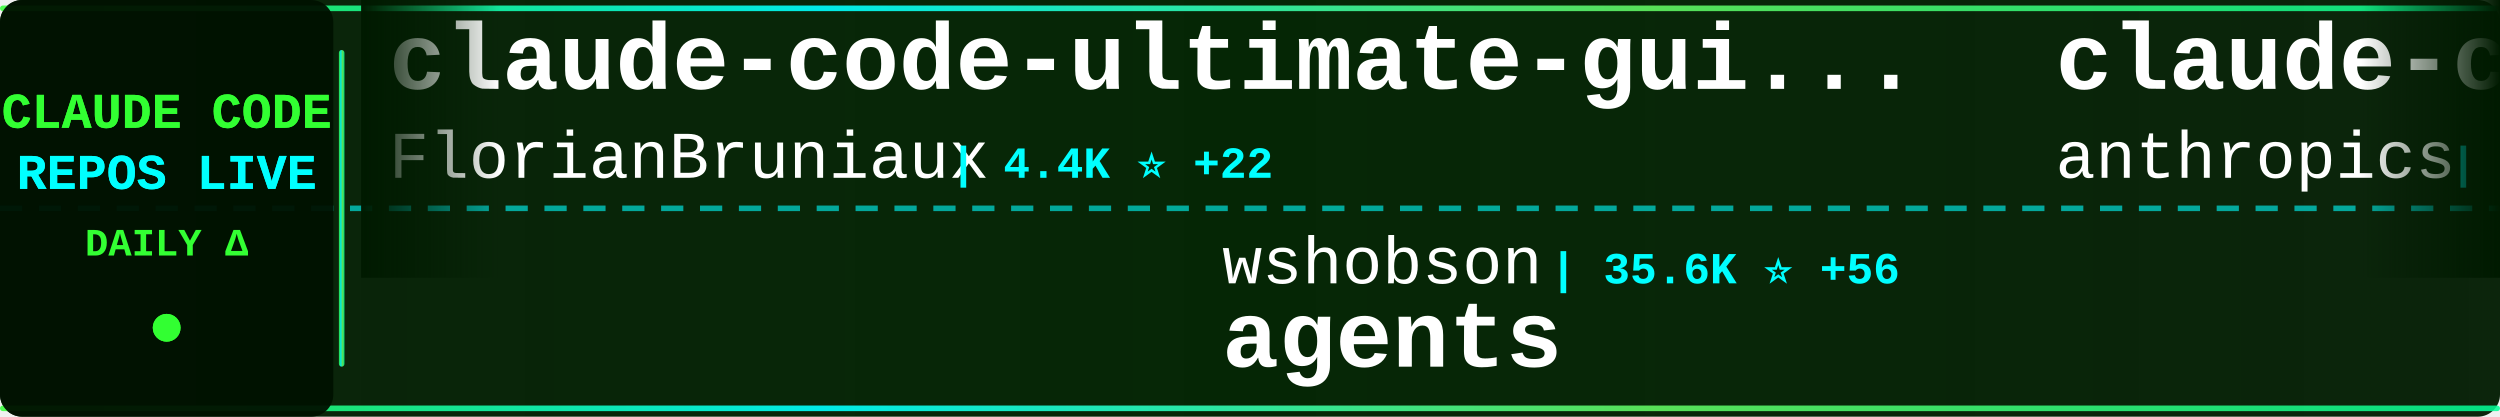
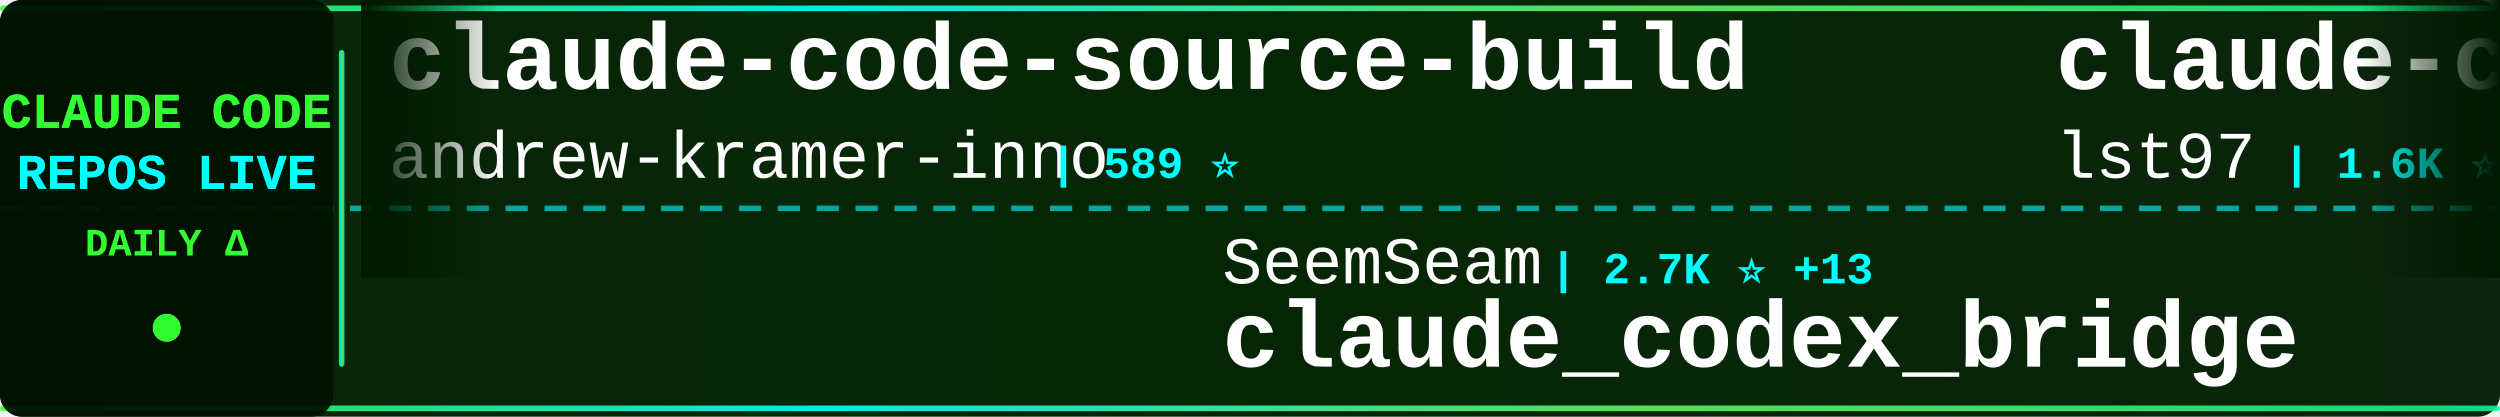
<svg xmlns="http://www.w3.org/2000/svg" width="900" height="150">
  <defs>
    <linearGradient id="tickerBg" x1="0%" y1="0%" x2="100%" y2="0%">
      <stop offset="0%" style="stop-color:#001a00;stop-opacity:0.95" />
      <stop offset="50%" style="stop-color:#002200;stop-opacity:0.98" />
      <stop offset="100%" style="stop-color:#001a00;stop-opacity:0.95" />
    </linearGradient>
    <linearGradient id="borderGrad" x1="0%" y1="0%" x2="100%" y2="0%">
      <stop offset="0%" style="stop-color:#33ff33;stop-opacity:0.85">
        <animate attributeName="stop-opacity" values="0.85;1;0.85" dur="2s" repeatCount="indefinite" />
      </stop>
      <stop offset="33%" style="stop-color:#00ffff;stop-opacity:0.9">
        <animate attributeName="stop-opacity" values="0.9;1;0.9" dur="2.2s" repeatCount="indefinite" />
      </stop>
      <stop offset="66%" style="stop-color:#66ff66;stop-opacity:0.85">
        <animate attributeName="stop-opacity" values="0.85;1;0.85" dur="1.8s" repeatCount="indefinite" />
      </stop>
      <stop offset="100%" style="stop-color:#00ff99;stop-opacity:0.85">
        <animate attributeName="stop-opacity" values="0.85;1;0.85" dur="2s" repeatCount="indefinite" />
      </stop>
    </linearGradient>
    <filter id="textGlow">
      <feGaussianBlur stdDeviation="0.1" result="coloredBlur" />
      <feMerge>
        <feMergeNode in="coloredBlur" />
        <feMergeNode in="SourceGraphic" />
      </feMerge>
    </filter>
    <filter id="metricGlow">
      <feGaussianBlur stdDeviation="0.2" result="coloredBlur" />
      <feMerge>
        <feMergeNode in="coloredBlur" />
        <feMergeNode in="SourceGraphic" />
      </feMerge>
    </filter>
    <linearGradient id="leftFade" x1="0%" y1="0%" x2="100%" y2="0%">
      <stop offset="0%" style="stop-color:#001a00;stop-opacity:1" />
      <stop offset="100%" style="stop-color:#001a00;stop-opacity:0" />
    </linearGradient>
    <linearGradient id="rightFade" x1="0%" y1="0%" x2="100%" y2="0%">
      <stop offset="0%" style="stop-color:#001a00;stop-opacity:0" />
      <stop offset="100%" style="stop-color:#001a00;stop-opacity:1" />
    </linearGradient>
  </defs>
  <rect width="900" height="150" fill="url(#tickerBg)" rx="8" />
  <rect x="0" y="2" width="900" height="2" fill="url(#borderGrad)" rx="1" />
  <rect x="0" y="146" width="900" height="2" fill="url(#borderGrad)" rx="1" />
  <line x1="0" y1="75" x2="900" y2="75" stroke="#00ffff" stroke-width="2" stroke-dasharray="8 6" opacity="0.6" />
  <rect x="0" y="0" width="120" height="150" fill="#001100" opacity="0.95" rx="8" />
  <text x="60" y="46" font-family="'Courier New', monospace" font-size="18" font-weight="bold" fill="#33ff33" text-anchor="middle" filter="url(#textGlow)">
    CLAUDE CODE
  </text>
  <text x="60" y="68" font-family="'Courier New', monospace" font-size="18" font-weight="bold" fill="#00ffff" text-anchor="middle" filter="url(#textGlow)">
    REPOS LIVE
  </text>
  <text x="60" y="92" font-family="'Courier New', monospace" font-size="14" font-weight="bold" fill="#33ff33" text-anchor="middle">
    DAILY Δ
  </text>
  <circle cx="60" cy="118" r="5" fill="#33ff33" filter="url(#metricGlow)">
    <animate attributeName="r" values="4;6;4" dur="1.5s" repeatCount="indefinite" />
    <animate attributeName="opacity" values="0.6;1;0.6" dur="1.5s" repeatCount="indefinite" />
  </circle>
  <rect x="122" y="18" width="2" height="114" fill="url(#borderGrad)" rx="1" />
  <clipPath id="tickerClip">
    <rect x="130" y="0" width="770" height="150" />
  </clipPath>
  <g clip-path="url(#tickerClip)">
    <g id="tickerItems">
      <animateTransform attributeName="transform" attributeType="XML" type="translate" from="0 0" to="-3000 0" dur="54s" repeatCount="indefinite" />
      <g transform="translate(0, 0)">
-         <text x="140" y="32" font-family="'Courier New', monospace" font-size="34" font-weight="bold" fill="#ffffff">claude-code-ultimate-gui...</text>
-         <text x="140" y="64" font-family="'Courier New', monospace" font-size="24" font-weight="normal" fill="#ffffff" opacity="1.0">FlorianBruniaux</text>
-         <text x="342" y="64" font-family="'Courier New', monospace" font-size="16" font-weight="bold" fill="#00ffff"> | 4.4K ⭐ +22</text>
+         <text x="140" y="32" font-family="'Courier New', monospace" font-size="34" font-weight="bold" fill="#ffffff">claude-code-source-build</text>
+         <text x="140" y="64" font-family="'Courier New', monospace" font-size="24" font-weight="normal" fill="#ffffff" opacity="1.0">andrew-kramer-inno</text>
+         <text x="378" y="64" font-family="'Courier New', monospace" font-size="16" font-weight="bold" fill="#00ffff"> | 589 ⭐</text>
      </g>
      <g transform="translate(300, 0)">
-         <text x="140" y="102" font-family="'Courier New', monospace" font-size="24" font-weight="normal" fill="#ffffff" opacity="1.0">wshobson</text>
-         <text x="258" y="102" font-family="'Courier New', monospace" font-size="16" font-weight="bold" fill="#00ffff"> | 35.6K ⭐ +56</text>
-         <text x="140" y="132" font-family="'Courier New', monospace" font-size="34" font-weight="bold" fill="#ffffff">agents</text>
+         <text x="140" y="102" font-family="'Courier New', monospace" font-size="24" font-weight="normal" fill="#ffffff" opacity="1.0">SeemSeam</text>
+         <text x="258" y="102" font-family="'Courier New', monospace" font-size="16" font-weight="bold" fill="#00ffff"> | 2.7K ⭐ +13</text>
+         <text x="140" y="132" font-family="'Courier New', monospace" font-size="34" font-weight="bold" fill="#ffffff">claude_codex_bridge</text>
      </g>
      <g transform="translate(600, 0)">
-         <text x="140" y="32" font-family="'Courier New', monospace" font-size="34" font-weight="bold" fill="#ffffff">claude-code-base-action</text>
-         <text x="140" y="64" font-family="'Courier New', monospace" font-size="24" font-weight="normal" fill="#ffffff" opacity="1.0">anthropics</text>
-         <text x="282" y="64" font-family="'Courier New', monospace" font-size="16" font-weight="bold" fill="#00ffff"> | 837 ⭐ +3</text>
+         <text x="140" y="32" font-family="'Courier New', monospace" font-size="34" font-weight="bold" fill="#ffffff">claude-code-sub-agents</text>
+         <text x="140" y="64" font-family="'Courier New', monospace" font-size="24" font-weight="normal" fill="#ffffff" opacity="1.0">lst97</text>
+         <text x="222" y="64" font-family="'Courier New', monospace" font-size="16" font-weight="bold" fill="#00ffff"> | 1.6K ⭐ +3</text>
      </g>
      <g transform="translate(900, 0)">
-         <text x="140" y="102" font-family="'Courier New', monospace" font-size="24" font-weight="normal" fill="#ffffff" opacity="1.0">sickn33</text>
-         <text x="246" y="102" font-family="'Courier New', monospace" font-size="16" font-weight="bold" fill="#00ffff"> | 37.9K ⭐ +115</text>
-         <text x="140" y="132" font-family="'Courier New', monospace" font-size="34" font-weight="bold" fill="#ffffff">antigravity-awesome-skil...</text>
+         <text x="140" y="102" font-family="'Courier New', monospace" font-size="24" font-weight="normal" fill="#ffffff" opacity="1.0">ding113</text>
+         <text x="246" y="102" font-family="'Courier New', monospace" font-size="16" font-weight="bold" fill="#00ffff"> | 2.9K ⭐ +14</text>
+         <text x="140" y="132" font-family="'Courier New', monospace" font-size="34" font-weight="bold" fill="#ffffff">claude-code-hub</text>
      </g>
      <g transform="translate(1200, 0)">
-         <text x="140" y="32" font-family="'Courier New', monospace" font-size="34" font-weight="bold" fill="#ffffff">claude-code-pm-course</text>
-         <text x="140" y="64" font-family="'Courier New', monospace" font-size="24" font-weight="normal" fill="#ffffff" opacity="1.0">carlvellotti</text>
-         <text x="306" y="64" font-family="'Courier New', monospace" font-size="16" font-weight="bold" fill="#00ffff"> | 2.0K ⭐ +3</text>
+         <text x="140" y="32" font-family="'Courier New', monospace" font-size="34" font-weight="bold" fill="#ffffff">edmunds-claude-code</text>
+         <text x="140" y="64" font-family="'Courier New', monospace" font-size="24" font-weight="normal" fill="#ffffff" opacity="1.0">edmund-io</text>
+         <text x="270" y="64" font-family="'Courier New', monospace" font-size="16" font-weight="bold" fill="#00ffff"> | 1.4K ⭐ +4</text>
      </g>
      <g transform="translate(1500, 0)">
        <text x="140" y="102" font-family="'Courier New', monospace" font-size="24" font-weight="normal" fill="#ffffff" opacity="1.0">oboard</text>
-         <text x="234" y="102" font-family="'Courier New', monospace" font-size="16" font-weight="bold" fill="#00ffff"> | 3.1K ⭐ +2</text>
+         <text x="234" y="102" font-family="'Courier New', monospace" font-size="16" font-weight="bold" fill="#00ffff"> | 3.1K ⭐ +4</text>
        <text x="140" y="132" font-family="'Courier New', monospace" font-size="34" font-weight="bold" fill="#ffffff">claude-code-rev</text>
      </g>
      <g transform="translate(1800, 0)">
-         <text x="140" y="32" font-family="'Courier New', monospace" font-size="34" font-weight="bold" fill="#ffffff">claude-code-guide</text>
-         <text x="140" y="64" font-family="'Courier New', monospace" font-size="24" font-weight="normal" fill="#ffffff" opacity="1.0">zebbern</text>
-         <text x="246" y="64" font-family="'Courier New', monospace" font-size="16" font-weight="bold" fill="#00ffff"> | 4.1K ⭐ +6</text>
+         <text x="140" y="32" font-family="'Courier New', monospace" font-size="34" font-weight="bold" fill="#ffffff">claude-code-source-code</text>
+         <text x="140" y="64" font-family="'Courier New', monospace" font-size="24" font-weight="normal" fill="#ffffff" opacity="1.0">777genius</text>
+         <text x="270" y="64" font-family="'Courier New', monospace" font-size="16" font-weight="bold" fill="#00ffff"> | 913 ⭐</text>
      </g>
      <g transform="translate(2100, 0)">
-         <text x="140" y="102" font-family="'Courier New', monospace" font-size="24" font-weight="normal" fill="#ffffff" opacity="1.0">AICoderTudou</text>
-         <text x="306" y="102" font-family="'Courier New', monospace" font-size="16" font-weight="bold" fill="#00ffff"> | 502 ⭐ +1</text>
-         <text x="140" y="132" font-family="'Courier New', monospace" font-size="34" font-weight="bold" fill="#ffffff">claude-code-tudou</text>
+         <text x="140" y="102" font-family="'Courier New', monospace" font-size="24" font-weight="normal" fill="#ffffff" opacity="1.0">anthropics</text>
+         <text x="282" y="102" font-family="'Courier New', monospace" font-size="16" font-weight="bold" fill="#00ffff"> | 137.2K ⭐ +718</text>
+         <text x="140" y="132" font-family="'Courier New', monospace" font-size="34" font-weight="bold" fill="#ffffff">skills</text>
      </g>
      <g transform="translate(2400, 0)">
-         <text x="140" y="32" font-family="'Courier New', monospace" font-size="34" font-weight="bold" fill="#ffffff">claude-code-security-rev...</text>
-         <text x="140" y="64" font-family="'Courier New', monospace" font-size="24" font-weight="normal" fill="#ffffff" opacity="1.0">anthropics</text>
-         <text x="282" y="64" font-family="'Courier New', monospace" font-size="16" font-weight="bold" fill="#00ffff"> | 4.6K ⭐ +11</text>
+         <text x="140" y="32" font-family="'Courier New', monospace" font-size="34" font-weight="bold" fill="#ffffff">cc-switch</text>
+         <text x="140" y="64" font-family="'Courier New', monospace" font-size="24" font-weight="normal" fill="#ffffff" opacity="1.0">farion1231</text>
+         <text x="282" y="64" font-family="'Courier New', monospace" font-size="16" font-weight="bold" fill="#00ffff"> | 74.8K ⭐ +1.0K</text>
      </g>
      <g transform="translate(2700, 0)">
-         <text x="140" y="102" font-family="'Courier New', monospace" font-size="24" font-weight="normal" fill="#ffffff" opacity="1.0">hangsman</text>
-         <text x="258" y="102" font-family="'Courier New', monospace" font-size="16" font-weight="bold" fill="#00ffff"> | 780 ⭐</text>
-         <text x="140" y="132" font-family="'Courier New', monospace" font-size="34" font-weight="bold" fill="#ffffff">claude-code-source</text>
+         <text x="140" y="102" font-family="'Courier New', monospace" font-size="24" font-weight="normal" fill="#ffffff" opacity="1.0">multica-ai</text>
+         <text x="282" y="102" font-family="'Courier New', monospace" font-size="16" font-weight="bold" fill="#00ffff"> | 136.3K ⭐ +2.0K</text>
+         <text x="140" y="132" font-family="'Courier New', monospace" font-size="34" font-weight="bold" fill="#ffffff">andrej-karpathy-skills</text>
      </g>
      <g transform="translate(3000, 0)">
-         <text x="140" y="32" font-family="'Courier New', monospace" font-size="34" font-weight="bold" fill="#ffffff">claude-code-ultimate-gui...</text>
-         <text x="140" y="64" font-family="'Courier New', monospace" font-size="24" font-weight="normal" fill="#ffffff" opacity="1.0">FlorianBruniaux</text>
-         <text x="342" y="64" font-family="'Courier New', monospace" font-size="16" font-weight="bold" fill="#00ffff"> | 4.4K ⭐ +22</text>
+         <text x="140" y="32" font-family="'Courier New', monospace" font-size="34" font-weight="bold" fill="#ffffff">claude-code-source-build</text>
+         <text x="140" y="64" font-family="'Courier New', monospace" font-size="24" font-weight="normal" fill="#ffffff" opacity="1.0">andrew-kramer-inno</text>
+         <text x="378" y="64" font-family="'Courier New', monospace" font-size="16" font-weight="bold" fill="#00ffff"> | 589 ⭐</text>
      </g>
      <g transform="translate(3300, 0)">
-         <text x="140" y="102" font-family="'Courier New', monospace" font-size="24" font-weight="normal" fill="#ffffff" opacity="1.0">wshobson</text>
-         <text x="258" y="102" font-family="'Courier New', monospace" font-size="16" font-weight="bold" fill="#00ffff"> | 35.6K ⭐ +56</text>
-         <text x="140" y="132" font-family="'Courier New', monospace" font-size="34" font-weight="bold" fill="#ffffff">agents</text>
+         <text x="140" y="102" font-family="'Courier New', monospace" font-size="24" font-weight="normal" fill="#ffffff" opacity="1.0">SeemSeam</text>
+         <text x="258" y="102" font-family="'Courier New', monospace" font-size="16" font-weight="bold" fill="#00ffff"> | 2.7K ⭐ +13</text>
+         <text x="140" y="132" font-family="'Courier New', monospace" font-size="34" font-weight="bold" fill="#ffffff">claude_codex_bridge</text>
      </g>
      <g transform="translate(3600, 0)">
-         <text x="140" y="32" font-family="'Courier New', monospace" font-size="34" font-weight="bold" fill="#ffffff">claude-code-base-action</text>
-         <text x="140" y="64" font-family="'Courier New', monospace" font-size="24" font-weight="normal" fill="#ffffff" opacity="1.0">anthropics</text>
-         <text x="282" y="64" font-family="'Courier New', monospace" font-size="16" font-weight="bold" fill="#00ffff"> | 837 ⭐ +3</text>
+         <text x="140" y="32" font-family="'Courier New', monospace" font-size="34" font-weight="bold" fill="#ffffff">claude-code-sub-agents</text>
+         <text x="140" y="64" font-family="'Courier New', monospace" font-size="24" font-weight="normal" fill="#ffffff" opacity="1.0">lst97</text>
+         <text x="222" y="64" font-family="'Courier New', monospace" font-size="16" font-weight="bold" fill="#00ffff"> | 1.6K ⭐ +3</text>
      </g>
      <g transform="translate(3900, 0)">
-         <text x="140" y="102" font-family="'Courier New', monospace" font-size="24" font-weight="normal" fill="#ffffff" opacity="1.0">sickn33</text>
-         <text x="246" y="102" font-family="'Courier New', monospace" font-size="16" font-weight="bold" fill="#00ffff"> | 37.9K ⭐ +115</text>
-         <text x="140" y="132" font-family="'Courier New', monospace" font-size="34" font-weight="bold" fill="#ffffff">antigravity-awesome-skil...</text>
+         <text x="140" y="102" font-family="'Courier New', monospace" font-size="24" font-weight="normal" fill="#ffffff" opacity="1.0">ding113</text>
+         <text x="246" y="102" font-family="'Courier New', monospace" font-size="16" font-weight="bold" fill="#00ffff"> | 2.9K ⭐ +14</text>
+         <text x="140" y="132" font-family="'Courier New', monospace" font-size="34" font-weight="bold" fill="#ffffff">claude-code-hub</text>
      </g>
    </g>
  </g>
  <rect x="130" y="0" width="50" height="100" fill="url(#leftFade)" />
  <rect x="850" y="0" width="50" height="100" fill="url(#rightFade)" />
</svg>
